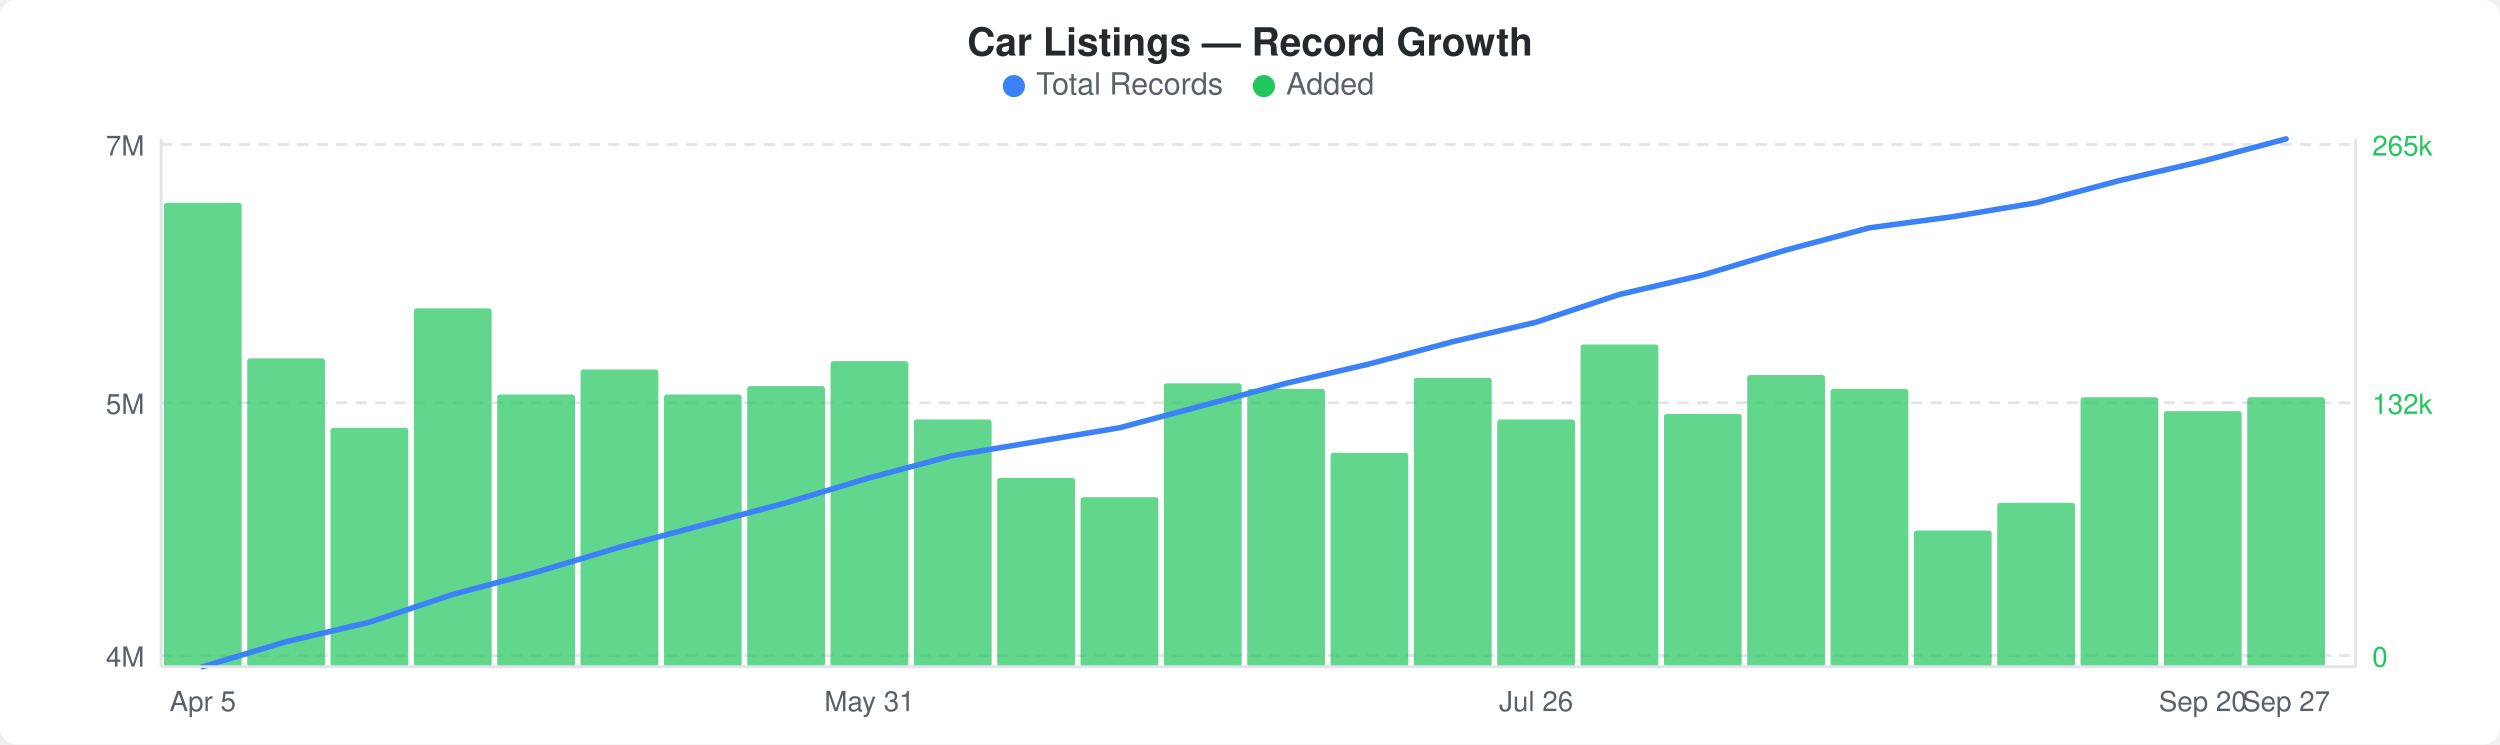
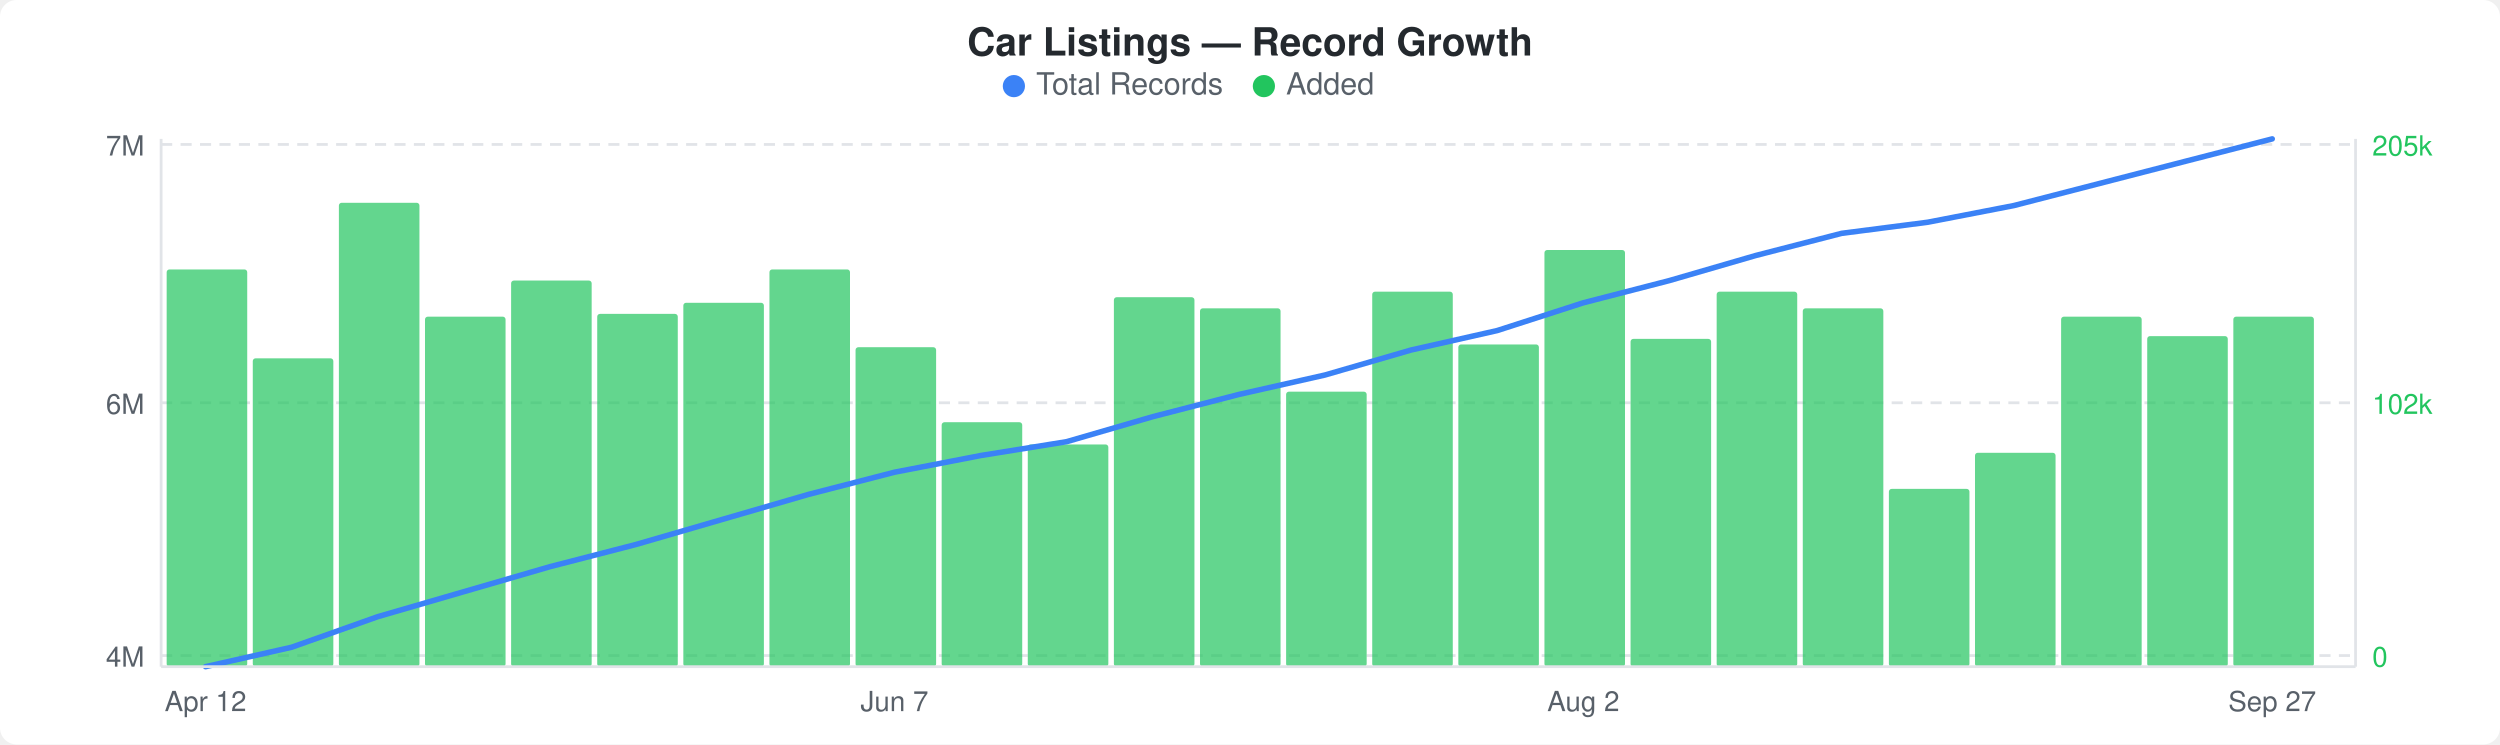
<svg xmlns="http://www.w3.org/2000/svg" width="900" height="268" viewBox="0 0 900 268">
  <rect width="900" height="268" fill="#ffffff" rx="6" ry="6" />
  <text x="450" y="20" text-anchor="middle" font-family="-apple-system, BlinkMacSystemFont, &quot;Segoe UI&quot;, Helvetica, Arial, sans-serif" font-size="14" font-weight="600" fill="#24292e">Car Listings — Record Growth</text>
  <circle cx="365" cy="31" r="4" fill="#3b82f6" />
  <text x="373" y="34" font-family="-apple-system, BlinkMacSystemFont, &quot;Segoe UI&quot;, Helvetica, Arial, sans-serif" font-size="11" fill="#586069">Total Records</text>
  <circle cx="455" cy="31" r="4" fill="#22c55e" />
  <text x="463" y="34" font-family="-apple-system, BlinkMacSystemFont, &quot;Segoe UI&quot;, Helvetica, Arial, sans-serif" font-size="11" fill="#586069">Added</text>
  <line x1="58" y1="52" x2="848" y2="52" stroke="#e1e4e8" stroke-width="1" stroke-dasharray="4,3" />
  <line x1="58" y1="145" x2="848" y2="145" stroke="#e1e4e8" stroke-width="1" stroke-dasharray="4,3" />
  <line x1="58" y1="236" x2="848" y2="236" stroke="#e1e4e8" stroke-width="1" stroke-dasharray="4,3" />
-   <rect x="59" y="73" width="28" height="167" rx="1" fill="#22c55eb3" />
-   <rect x="89" y="129" width="28" height="111" rx="1" fill="#22c55eb3" />
-   <rect x="119" y="154" width="28" height="86" rx="1" fill="#22c55eb3" />
-   <rect x="149" y="111" width="28" height="129" rx="1" fill="#22c55eb3" />
-   <rect x="179" y="142" width="28" height="98" rx="1" fill="#22c55eb3" />
-   <rect x="209" y="133" width="28" height="107" rx="1" fill="#22c55eb3" />
-   <rect x="239" y="142" width="28" height="98" rx="1" fill="#22c55eb3" />
-   <rect x="269" y="139" width="28" height="101" rx="1" fill="#22c55eb3" />
-   <rect x="299" y="130" width="28" height="110" rx="1" fill="#22c55eb3" />
-   <rect x="329" y="151" width="28" height="89" rx="1" fill="#22c55eb3" />
-   <rect x="359" y="172" width="28" height="68" rx="1" fill="#22c55eb3" />
-   <rect x="389" y="179" width="28" height="61" rx="1" fill="#22c55eb3" />
-   <rect x="419" y="138" width="28" height="102" rx="1" fill="#22c55eb3" />
-   <rect x="449" y="140" width="28" height="100" rx="1" fill="#22c55eb3" />
-   <rect x="479" y="163" width="28" height="77" rx="1" fill="#22c55eb3" />
-   <rect x="509" y="136" width="28" height="104" rx="1" fill="#22c55eb3" />
-   <rect x="539" y="151" width="28" height="89" rx="1" fill="#22c55eb3" />
-   <rect x="569" y="124" width="28" height="116" rx="1" fill="#22c55eb3" />
-   <rect x="599" y="149" width="28" height="91" rx="1" fill="#22c55eb3" />
-   <rect x="629" y="135" width="28" height="105" rx="1" fill="#22c55eb3" />
-   <rect x="659" y="140" width="28" height="100" rx="1" fill="#22c55eb3" />
-   <rect x="689" y="191" width="28" height="49" rx="1" fill="#22c55eb3" />
-   <rect x="719" y="181" width="28" height="59" rx="1" fill="#22c55eb3" />
-   <rect x="749" y="143" width="28" height="97" rx="1" fill="#22c55eb3" />
-   <rect x="779" y="148" width="28" height="92" rx="1" fill="#22c55eb3" />
-   <rect x="809" y="143" width="28" height="97" rx="1" fill="#22c55eb3" />
-   <polyline points="73,240 103,231 133,224 163,214 193,206 223,197 253,189 283,181 313,172 343,164 373,159 403,154 433,146 463,138 493,131 523,123 553,116 583,106 613,99 643,90 673,82 703,78 733,73 763,65 793,58 823,50" fill="none" stroke="#3b82f6" stroke-width="2" stroke-linejoin="round" stroke-linecap="round" />
+   <rect x="60" y="97" width="29" height="143" rx="1" fill="#22c55eb3" />
+   <rect x="91" y="129" width="29" height="111" rx="1" fill="#22c55eb3" />
+   <rect x="122" y="73" width="29" height="167" rx="1" fill="#22c55eb3" />
+   <rect x="153" y="114" width="29" height="126" rx="1" fill="#22c55eb3" />
+   <rect x="184" y="101" width="29" height="139" rx="1" fill="#22c55eb3" />
+   <rect x="215" y="113" width="29" height="127" rx="1" fill="#22c55eb3" />
+   <rect x="246" y="109" width="29" height="131" rx="1" fill="#22c55eb3" />
+   <rect x="277" y="97" width="29" height="143" rx="1" fill="#22c55eb3" />
+   <rect x="308" y="125" width="29" height="115" rx="1" fill="#22c55eb3" />
+   <rect x="339" y="152" width="29" height="88" rx="1" fill="#22c55eb3" />
+   <rect x="370" y="160" width="29" height="80" rx="1" fill="#22c55eb3" />
+   <rect x="401" y="107" width="29" height="133" rx="1" fill="#22c55eb3" />
+   <rect x="432" y="111" width="29" height="129" rx="1" fill="#22c55eb3" />
+   <rect x="463" y="141" width="29" height="99" rx="1" fill="#22c55eb3" />
+   <rect x="494" y="105" width="29" height="135" rx="1" fill="#22c55eb3" />
+   <rect x="525" y="124" width="29" height="116" rx="1" fill="#22c55eb3" />
+   <rect x="556" y="90" width="29" height="150" rx="1" fill="#22c55eb3" />
+   <rect x="587" y="122" width="29" height="118" rx="1" fill="#22c55eb3" />
+   <rect x="618" y="105" width="29" height="135" rx="1" fill="#22c55eb3" />
+   <rect x="649" y="111" width="29" height="129" rx="1" fill="#22c55eb3" />
+   <rect x="680" y="176" width="29" height="64" rx="1" fill="#22c55eb3" />
+   <rect x="711" y="163" width="29" height="77" rx="1" fill="#22c55eb3" />
+   <rect x="742" y="114" width="29" height="126" rx="1" fill="#22c55eb3" />
+   <rect x="773" y="121" width="29" height="119" rx="1" fill="#22c55eb3" />
+   <rect x="804" y="114" width="29" height="126" rx="1" fill="#22c55eb3" />
+   <polyline points="74,240 105,233 136,222 167,213 198,204 229,196 260,187 291,178 322,170 353,164 384,159 415,150 446,142 477,135 508,126 539,119 570,109 601,101 632,92 663,84 694,80 725,74 756,66 787,58 818,50" fill="none" stroke="#3b82f6" stroke-width="2" stroke-linejoin="round" stroke-linecap="round" />
  <text x="52" y="56" text-anchor="end" font-family="-apple-system, BlinkMacSystemFont, &quot;Segoe UI&quot;, Helvetica, Arial, sans-serif" font-size="10" fill="#586069">7M</text>
-   <text x="52" y="149" text-anchor="end" font-family="-apple-system, BlinkMacSystemFont, &quot;Segoe UI&quot;, Helvetica, Arial, sans-serif" font-size="10" fill="#586069">5M</text>
+   <text x="52" y="149" text-anchor="end" font-family="-apple-system, BlinkMacSystemFont, &quot;Segoe UI&quot;, Helvetica, Arial, sans-serif" font-size="10" fill="#586069">6M</text>
  <text x="52" y="240" text-anchor="end" font-family="-apple-system, BlinkMacSystemFont, &quot;Segoe UI&quot;, Helvetica, Arial, sans-serif" font-size="10" fill="#586069">4M</text>
-   <text x="854" y="56" text-anchor="start" font-family="-apple-system, BlinkMacSystemFont, &quot;Segoe UI&quot;, Helvetica, Arial, sans-serif" font-size="10" fill="#22c55e">265k</text>
-   <text x="854" y="149" text-anchor="start" font-family="-apple-system, BlinkMacSystemFont, &quot;Segoe UI&quot;, Helvetica, Arial, sans-serif" font-size="10" fill="#22c55e">132k</text>
+   <text x="854" y="56" text-anchor="start" font-family="-apple-system, BlinkMacSystemFont, &quot;Segoe UI&quot;, Helvetica, Arial, sans-serif" font-size="10" fill="#22c55e">205k</text>
+   <text x="854" y="149" text-anchor="start" font-family="-apple-system, BlinkMacSystemFont, &quot;Segoe UI&quot;, Helvetica, Arial, sans-serif" font-size="10" fill="#22c55e">102k</text>
  <text x="854" y="240" text-anchor="start" font-family="-apple-system, BlinkMacSystemFont, &quot;Segoe UI&quot;, Helvetica, Arial, sans-serif" font-size="10" fill="#22c55e">0</text>
  <line x1="58" y1="50" x2="58" y2="240" stroke="#e1e4e8" stroke-width="1" />
  <line x1="58" y1="240" x2="848" y2="240" stroke="#e1e4e8" stroke-width="1" />
  <line x1="848" y1="50" x2="848" y2="240" stroke="#e1e4e8" stroke-width="1" />
-   <text x="73" y="256" text-anchor="middle" font-family="-apple-system, BlinkMacSystemFont, &quot;Segoe UI&quot;, Helvetica, Arial, sans-serif" font-size="10" fill="#586069">Apr 5</text>
-   <text x="313" y="256" text-anchor="middle" font-family="-apple-system, BlinkMacSystemFont, &quot;Segoe UI&quot;, Helvetica, Arial, sans-serif" font-size="10" fill="#586069">May 31</text>
-   <text x="553" y="256" text-anchor="middle" font-family="-apple-system, BlinkMacSystemFont, &quot;Segoe UI&quot;, Helvetica, Arial, sans-serif" font-size="10" fill="#586069">Jul 26</text>
-   <text x="793" y="256" text-anchor="middle" font-family="-apple-system, BlinkMacSystemFont, &quot;Segoe UI&quot;, Helvetica, Arial, sans-serif" font-size="10" fill="#586069">Sep 20</text>
-   <text x="823" y="256" text-anchor="middle" font-family="-apple-system, BlinkMacSystemFont, &quot;Segoe UI&quot;, Helvetica, Arial, sans-serif" font-size="10" fill="#586069">Sep 27</text>
+   <text x="74" y="256" text-anchor="middle" font-family="-apple-system, BlinkMacSystemFont, &quot;Segoe UI&quot;, Helvetica, Arial, sans-serif" font-size="10" fill="#586069">Apr 12</text>
+   <text x="322" y="256" text-anchor="middle" font-family="-apple-system, BlinkMacSystemFont, &quot;Segoe UI&quot;, Helvetica, Arial, sans-serif" font-size="10" fill="#586069">Jun 7</text>
+   <text x="570" y="256" text-anchor="middle" font-family="-apple-system, BlinkMacSystemFont, &quot;Segoe UI&quot;, Helvetica, Arial, sans-serif" font-size="10" fill="#586069">Aug 2</text>
+   <text x="818" y="256" text-anchor="middle" font-family="-apple-system, BlinkMacSystemFont, &quot;Segoe UI&quot;, Helvetica, Arial, sans-serif" font-size="10" fill="#586069">Sep 27</text>
</svg>
